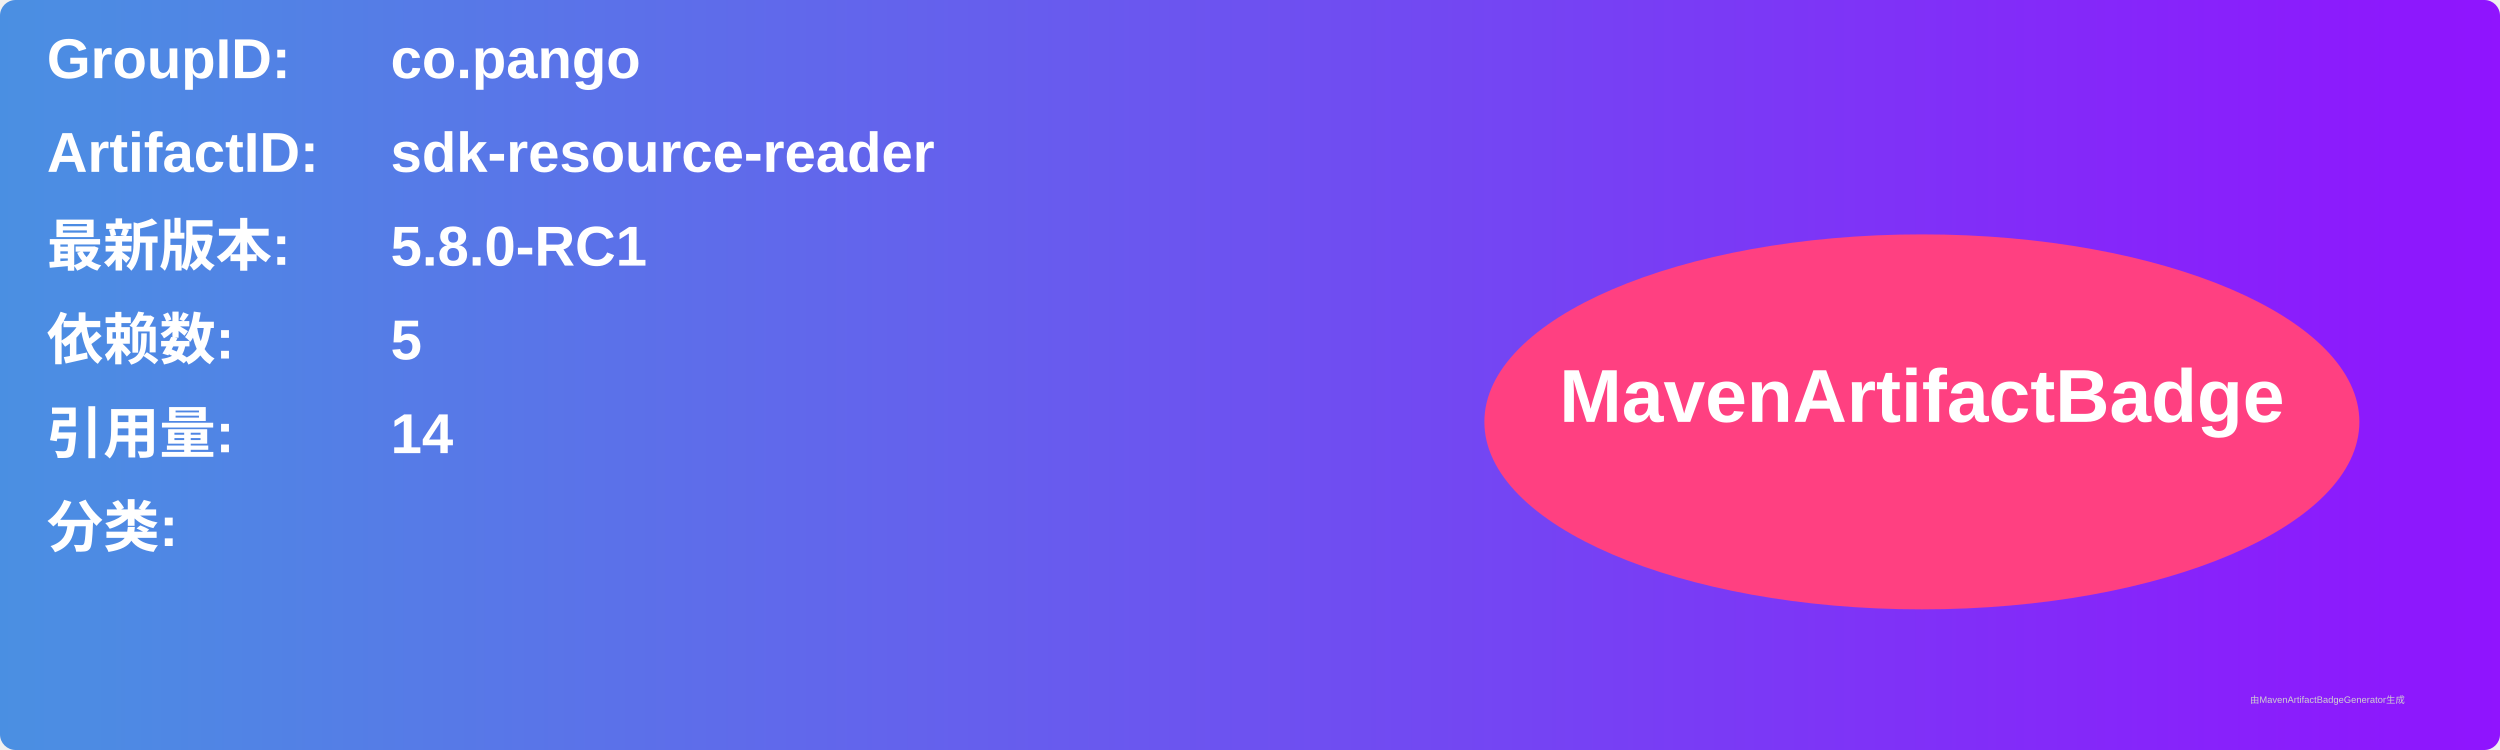
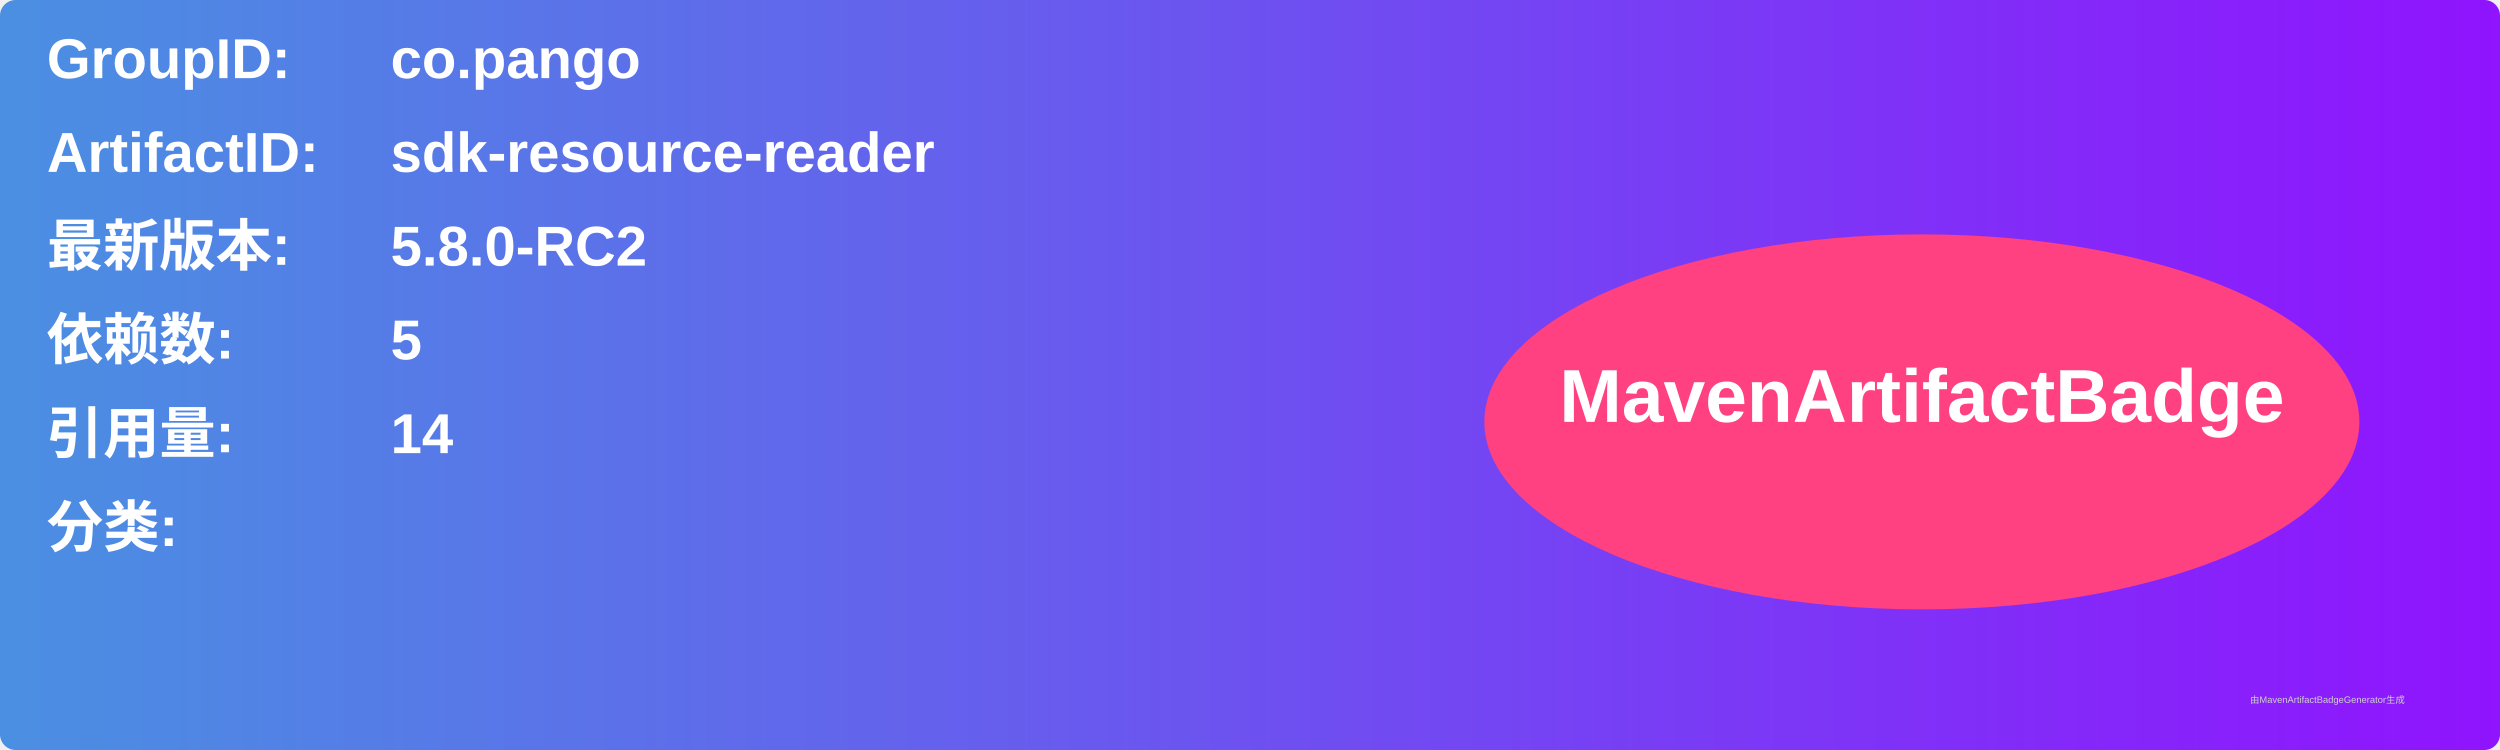
<svg xmlns="http://www.w3.org/2000/svg" width="800" height="240" viewBox="0 0 800 240">
  <linearGradient id="grad" x1="0%" y1="0%" x2="100%" y2="0%">
    <stop offset="0%" stop-color="#4a90e2" />
    <stop offset="100%" stop-color="#9013fe" />
  </linearGradient>
  <rect width="100%" height="100%" rx="5" ry="5" fill="url(#grad)" />
  <g transform="translate(15, 15)">
    <text x="0" y="10" font-family="Arial" font-size="18" fill="white" font-weight="bold" width="260">GroupID:</text>
    <text x="110" y="10" font-family="Arial" font-size="18" fill="white" font-weight="bold" width="460">co.pango</text>
    <text x="0" y="40" font-family="Arial" font-size="18" fill="white" font-weight="bold" width="260">ArtifactID:</text>
    <text x="110" y="40" font-family="Arial" font-size="18" fill="white" font-weight="bold" width="460">sdk-resource-reader</text>
    <text x="0" y="70" font-family="Arial" font-size="18" fill="white" font-weight="bold">最新版本:</text>
    <text x="110" y="70" font-family="Arial" font-size="18" fill="white" font-weight="bold">
-       <tspan font-weight="bold">5.8.0-RC1</tspan>
+       <tspan font-weight="bold">5.8.0-RC2</tspan>
    </text>
    <text x="0" y="100" font-family="Arial" font-size="18" fill="white" font-weight="bold">依赖数: </text>
    <text x="110" y="100" font-family="Arial" font-size="18" fill="white">
      <tspan font-weight="bold">5</tspan>
    </text>
    <text x="0" y="130" font-family="Arial" font-size="18" fill="white" font-weight="bold">引用量: </text>
    <text x="110" y="130" font-family="Arial" font-size="18" fill="white">
      <tspan font-weight="bold">14</tspan>
    </text>
    <text x="0" y="160" font-family="Arial" font-size="18" fill="white" font-weight="bold">分类:</text>
    <text x="10" y="190" font-family="Arial" font-size="10" fill="white">
      <tspan font-weight="bold" />
    </text>
    <ellipse cx="600" cy="120" rx="140" ry="60" fill="#ff4081" />
    <text x="600" y="120" text-anchor="middle" font-family="Arial" font-size="24" fill="white" font-weight="bold">MavenArtifactBadge</text>
  </g>
  <text x="720" y="225" font-family="Arial" font-size="3" fill="#d0d0d0">由MavenArtifactBadgeGenerator生成</text>
</svg>
